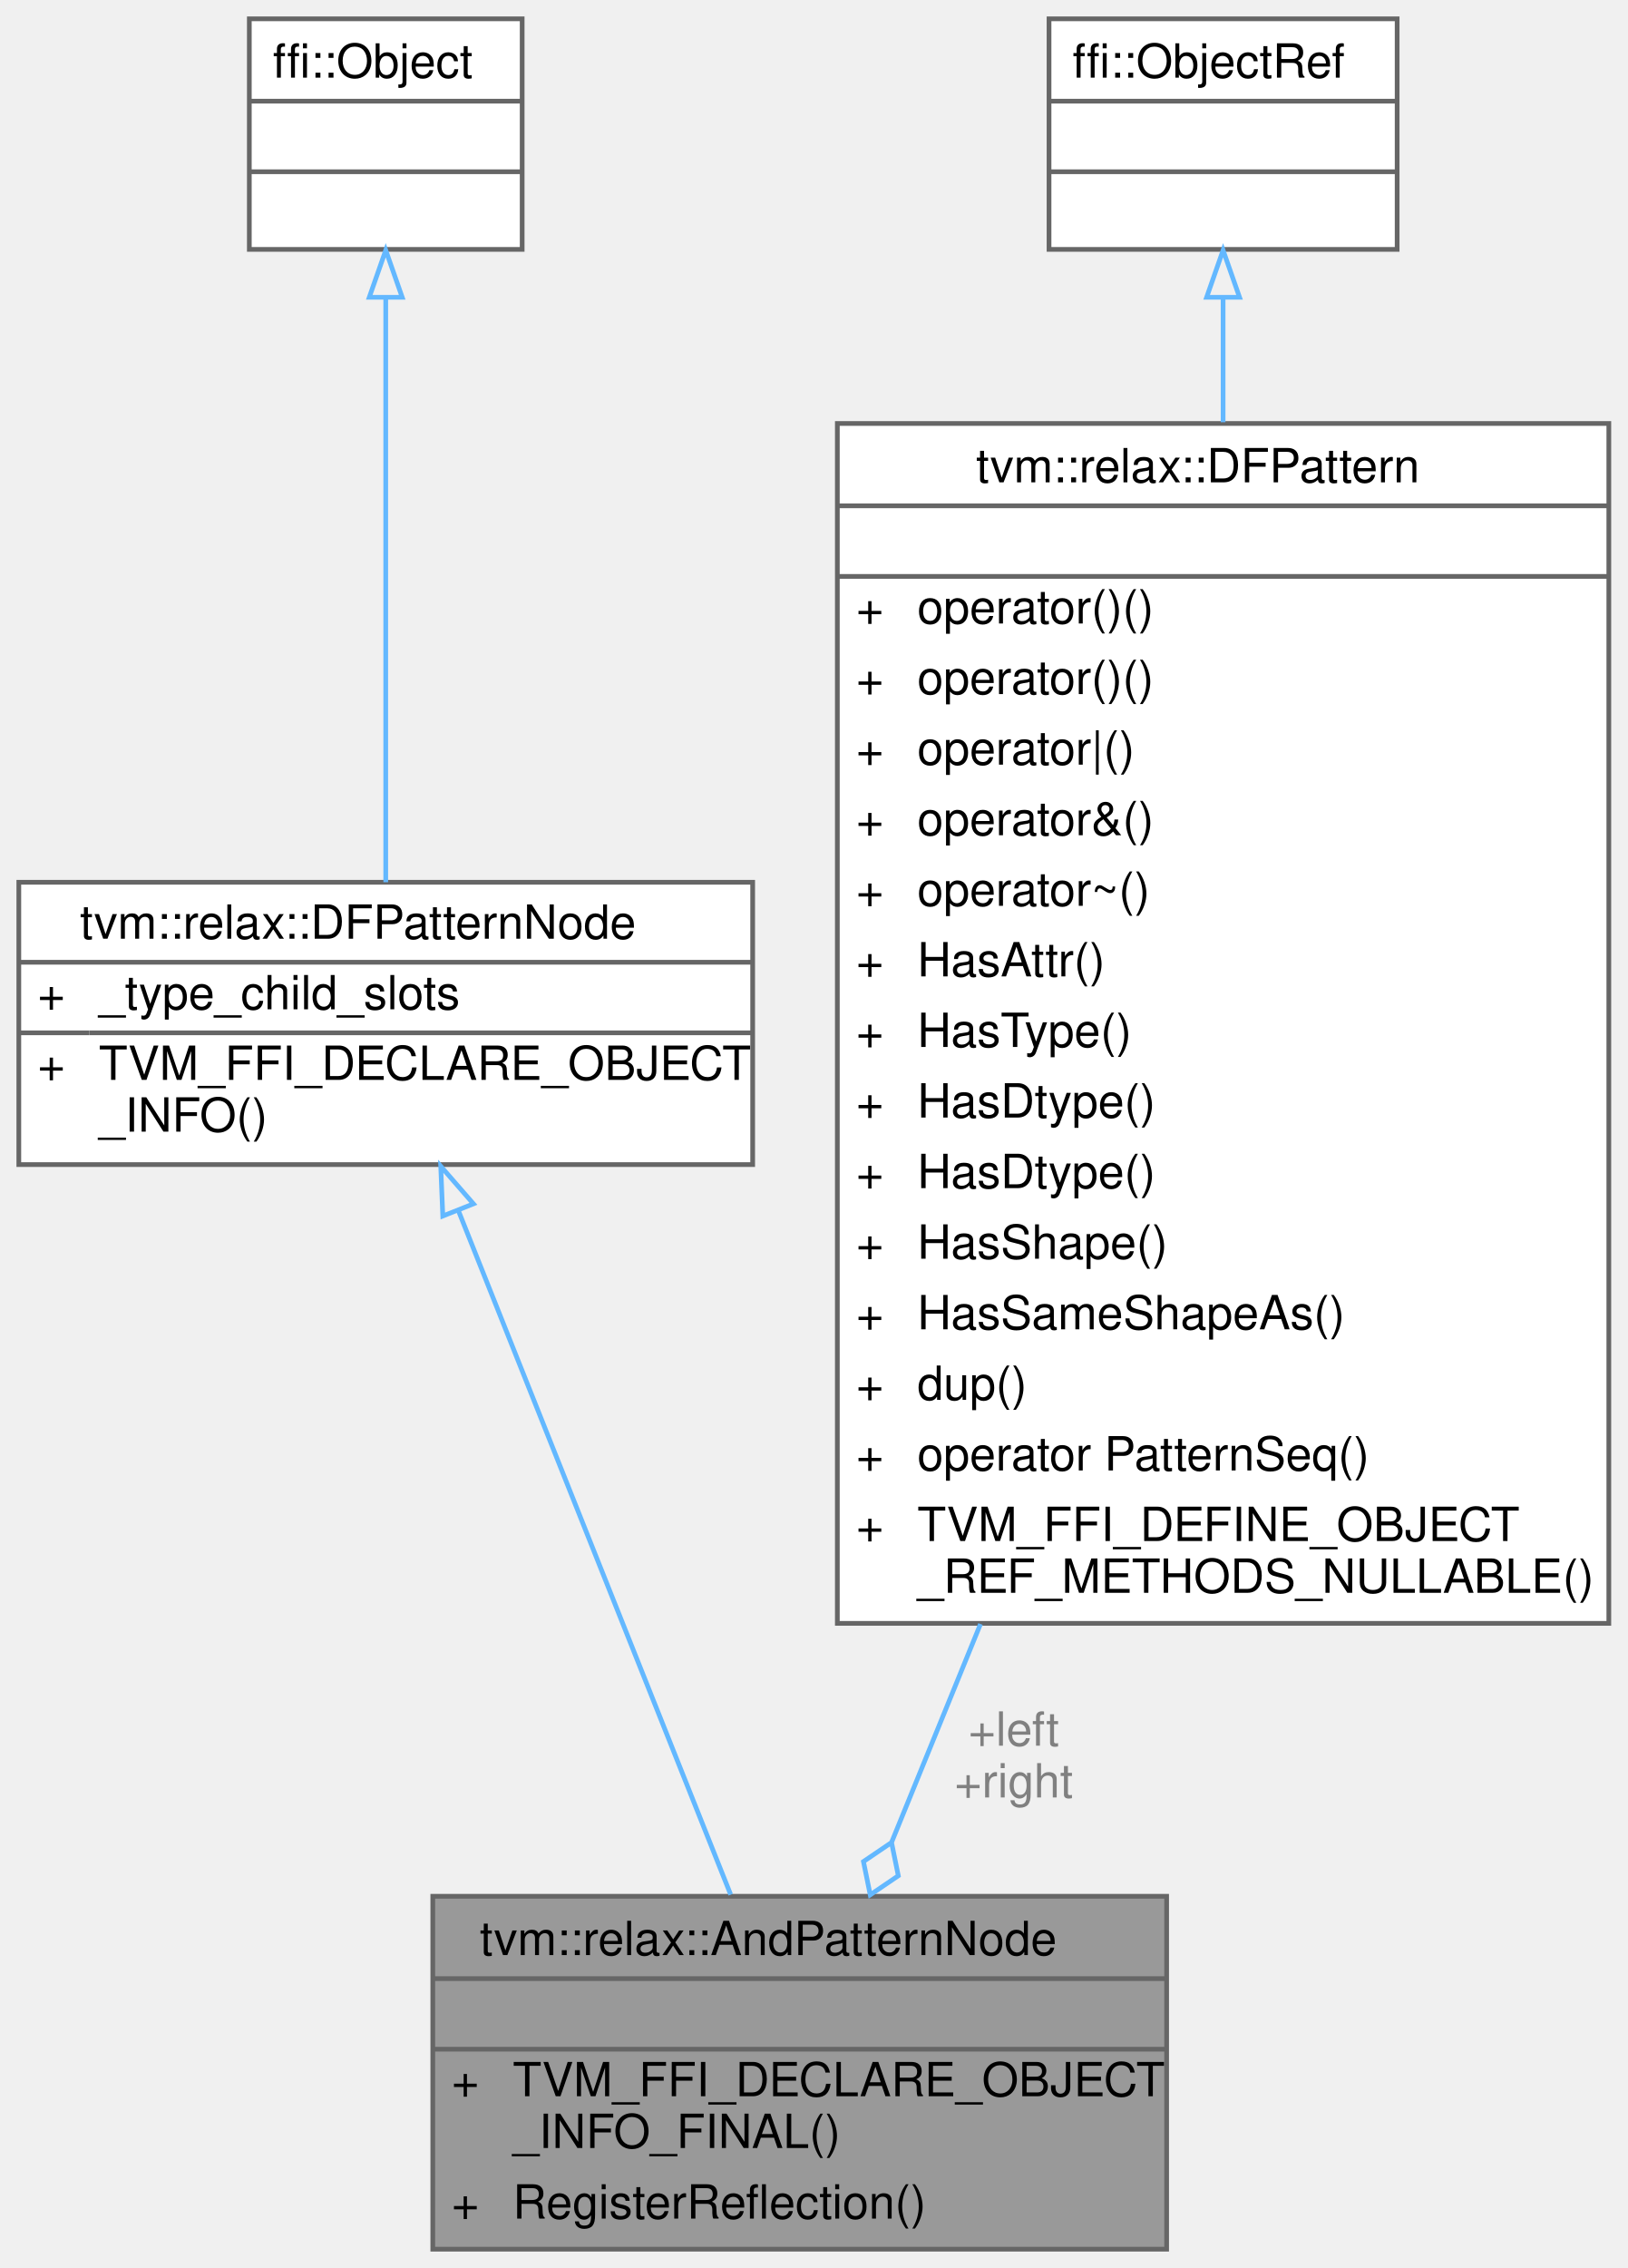
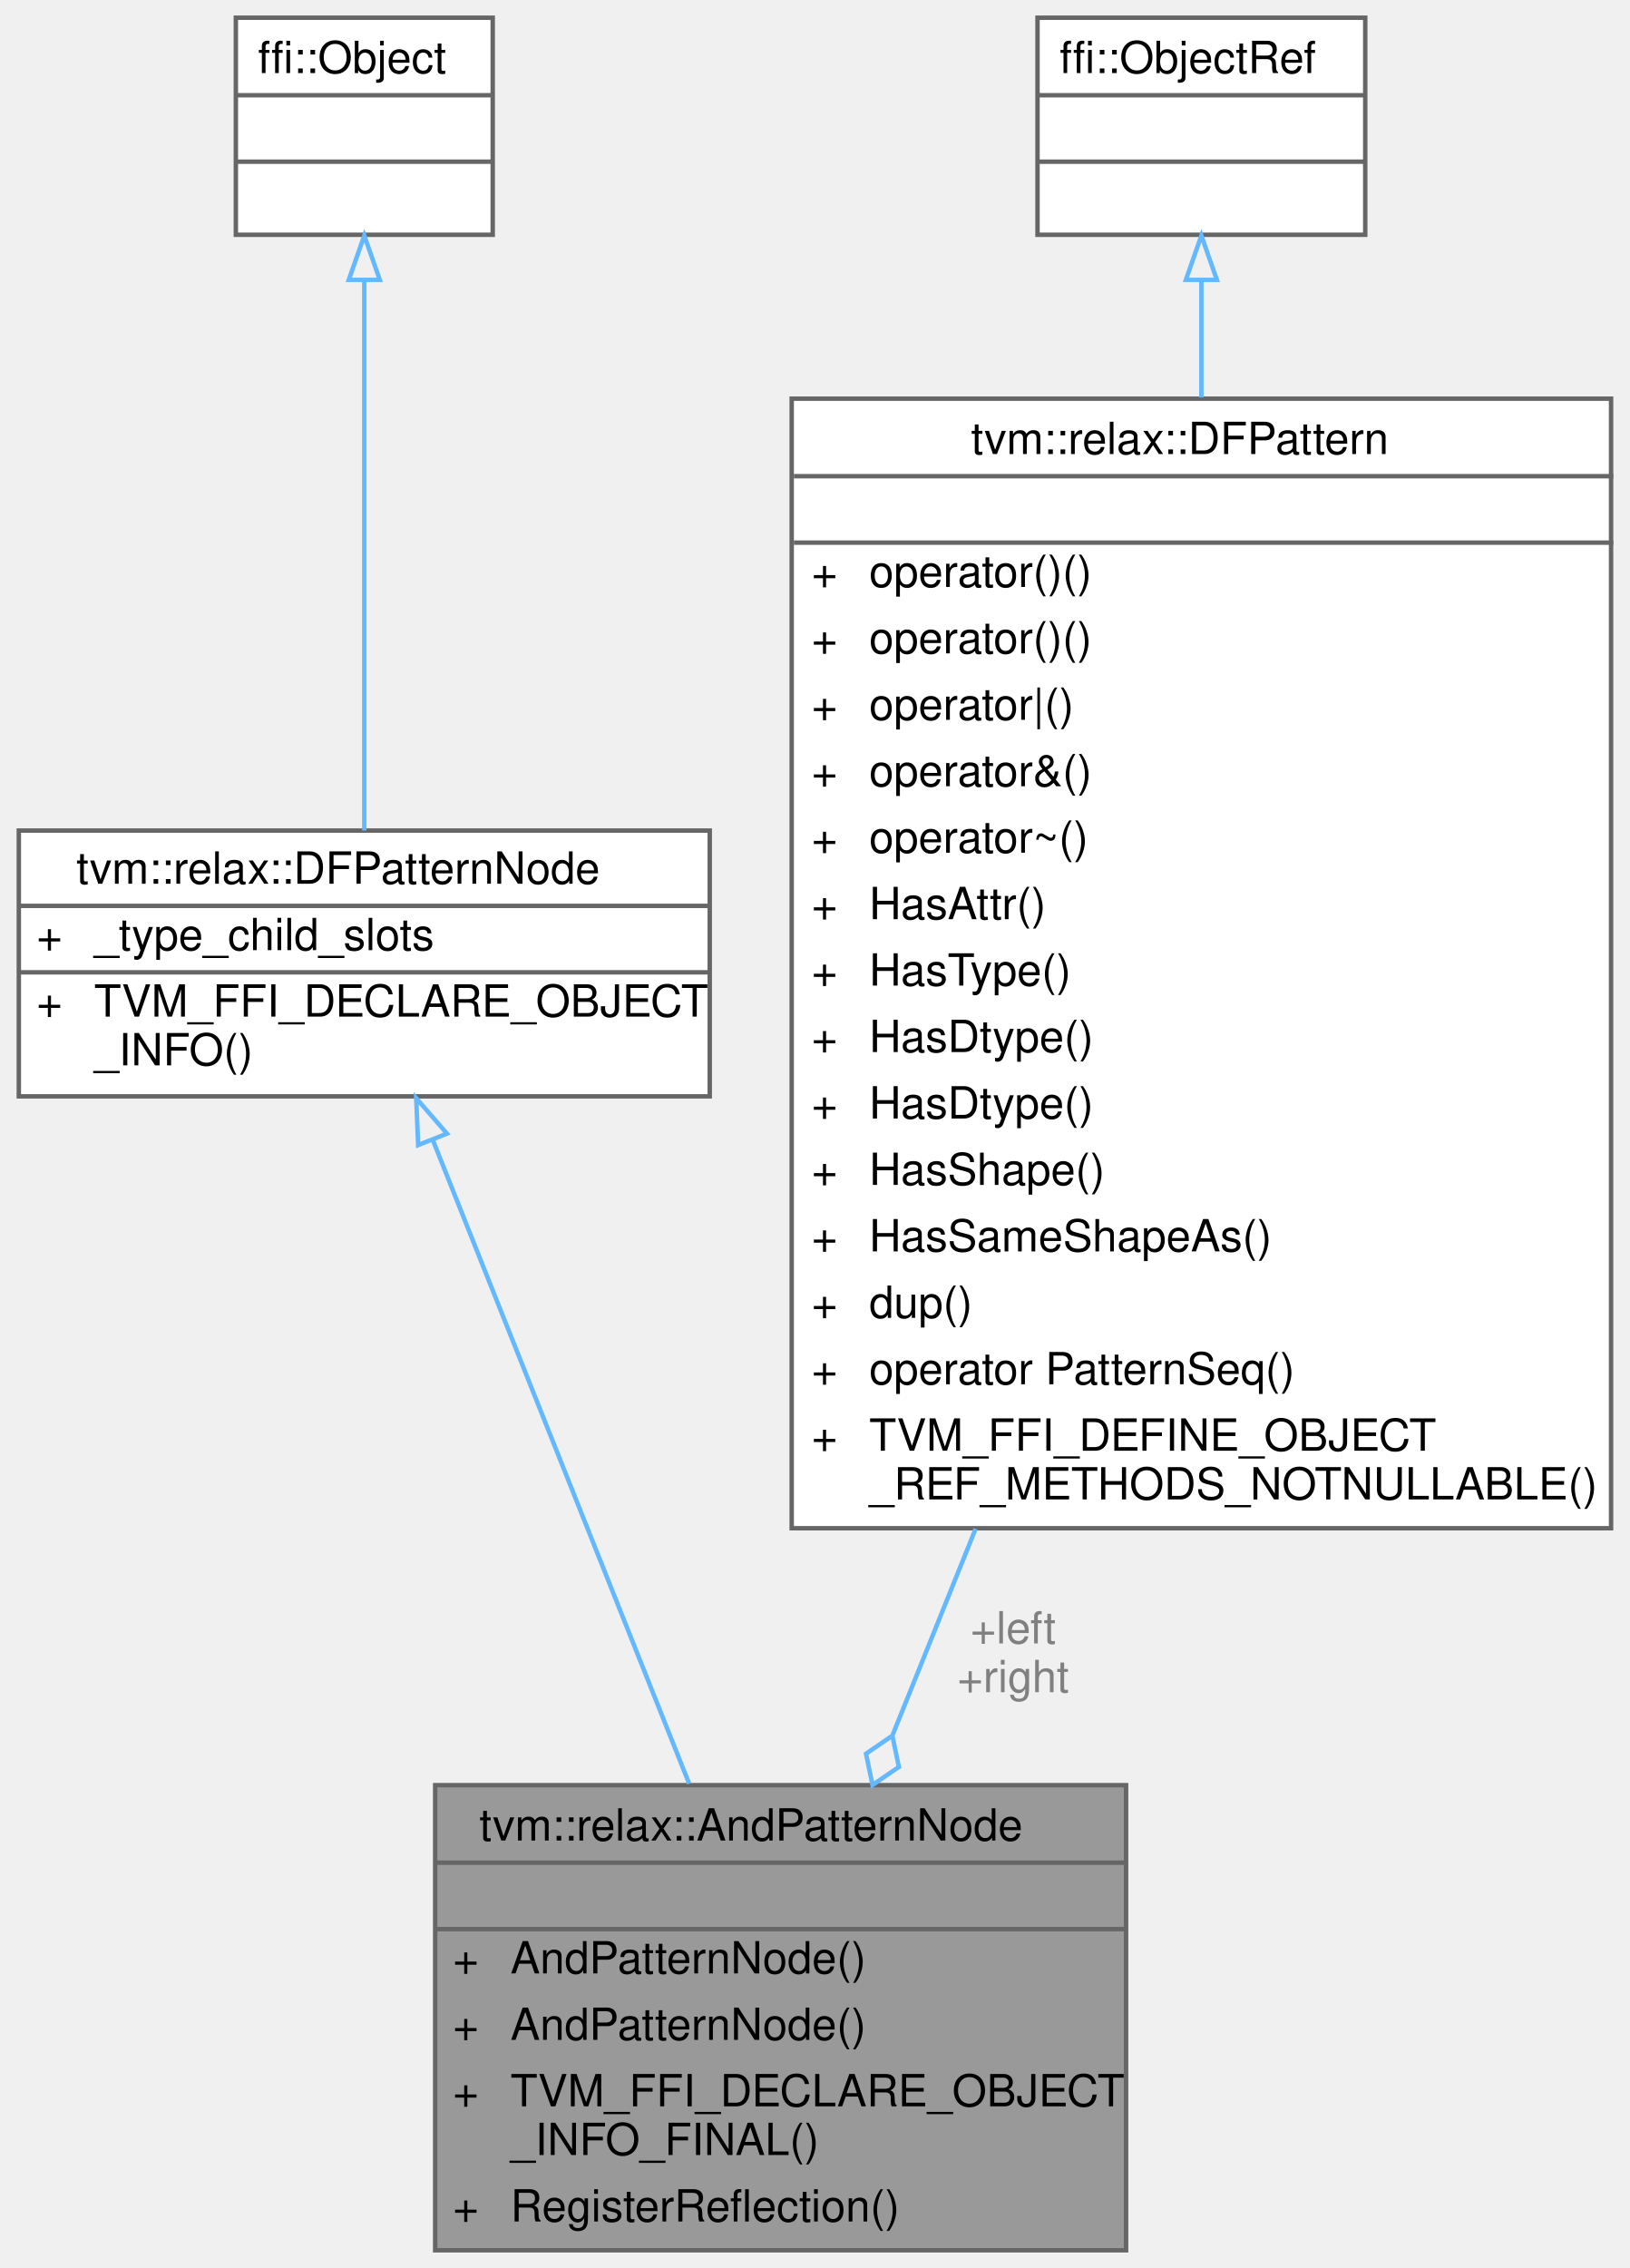
- <svg xmlns="http://www.w3.org/2000/svg" xmlns:xlink="http://www.w3.org/1999/xlink" width="346pt" height="482pt" viewBox="0.00 0.00 346.00 482.00">
-   <g id="graph0" class="graph" transform="scale(1 1) rotate(0) translate(4 478)">
+ <svg xmlns="http://www.w3.org/2000/svg" xmlns:xlink="http://www.w3.org/1999/xlink" width="368pt" height="512pt" viewBox="0.00 0.00 367.50 512.00">
+   <g id="graph0" class="graph" transform="scale(1 1) rotate(0) translate(4 508)">
    <g id="Node000001" class="node">
      <g id="a_Node000001">
        <a xlink:title="Match a conjunction of other patterns.">
-           <polygon fill="#999999" stroke="transparent" points="244,-75 88,-75 88,0 244,0 244,-75" />
-           <text text-anchor="start" x="98" y="-62.5" font-family="Helvetica,sans-Serif" font-size="10.00">tvm::relax::AndPatternNode</text>
-           <text text-anchor="start" x="164" y="-47.5" font-family="Helvetica,sans-Serif" font-size="10.00"> </text>
-           <text text-anchor="start" x="92" y="-32.5" font-family="Helvetica,sans-Serif" font-size="10.00">+</text>
-           <text text-anchor="start" x="105" y="-32.5" font-family="Helvetica,sans-Serif" font-size="10.00">TVM_FFI_DECLARE_OBJECT</text>
-           <text text-anchor="start" x="105" y="-21.5" font-family="Helvetica,sans-Serif" font-size="10.00">_INFO_FINAL()</text>
-           <text text-anchor="start" x="92" y="-6.5" font-family="Helvetica,sans-Serif" font-size="10.00">+</text>
-           <text text-anchor="start" x="105" y="-6.5" font-family="Helvetica,sans-Serif" font-size="10.00">RegisterReflection()</text>
-           <polygon fill="#666666" stroke="#666666" points="88,-57.5 88,-57.5 244,-57.5 244,-57.5 88,-57.5" />
-           <polygon fill="#666666" stroke="#666666" points="88,-42.5 88,-42.5 244,-42.5 244,-42.5 88,-42.5" />
-           <polygon fill="none" stroke="#666666" points="88,0 88,-75 244,-75 244,0 88,0" />
+           <polygon fill="#999999" stroke="transparent" points="250,-105 94,-105 94,0 250,0 250,-105" />
+           <text text-anchor="start" x="104" y="-92.5" font-family="Helvetica,sans-Serif" font-size="10.00">tvm::relax::AndPatternNode</text>
+           <text text-anchor="start" x="170" y="-77.5" font-family="Helvetica,sans-Serif" font-size="10.00"> </text>
+           <text text-anchor="start" x="98" y="-62.5" font-family="Helvetica,sans-Serif" font-size="10.00">+</text>
+           <text text-anchor="start" x="111" y="-62.5" font-family="Helvetica,sans-Serif" font-size="10.00">AndPatternNode()</text>
+           <text text-anchor="start" x="98" y="-47.5" font-family="Helvetica,sans-Serif" font-size="10.00">+</text>
+           <text text-anchor="start" x="111" y="-47.5" font-family="Helvetica,sans-Serif" font-size="10.00">AndPatternNode()</text>
+           <text text-anchor="start" x="98" y="-32.5" font-family="Helvetica,sans-Serif" font-size="10.00">+</text>
+           <text text-anchor="start" x="111" y="-32.5" font-family="Helvetica,sans-Serif" font-size="10.00">TVM_FFI_DECLARE_OBJECT</text>
+           <text text-anchor="start" x="111" y="-21.5" font-family="Helvetica,sans-Serif" font-size="10.00">_INFO_FINAL()</text>
+           <text text-anchor="start" x="98" y="-6.5" font-family="Helvetica,sans-Serif" font-size="10.00">+</text>
+           <text text-anchor="start" x="111" y="-6.5" font-family="Helvetica,sans-Serif" font-size="10.00">RegisterReflection()</text>
+           <polygon fill="#666666" stroke="#666666" points="94,-87.5 94,-87.5 250,-87.5 250,-87.5 94,-87.5" />
+           <polygon fill="#666666" stroke="#666666" points="94,-72.5 94,-72.5 250,-72.5 250,-72.5 94,-72.5" />
+           <polygon fill="none" stroke="#666666" points="94,0 94,-105 250,-105 250,0 94,0" />
        </a>
      </g>
    </g>
    <g id="Node000002" class="node">
      <g id="a_Node000002">
        <a xlink:href="classtvm_1_1relax_1_1DFPatternNode.html" target="_top" xlink:title="Base type of all dataflow patterns.">
-           <polygon fill="white" stroke="transparent" points="156,-290.5 0,-290.5 0,-230.5 156,-230.5 156,-290.5" />
-           <text text-anchor="start" x="13" y="-278.5" font-family="Helvetica,sans-Serif" font-size="10.00">tvm::relax::DFPatternNode</text>
-           <text text-anchor="start" x="4" y="-263.5" font-family="Helvetica,sans-Serif" font-size="10.00">+</text>
-           <text text-anchor="start" x="17" y="-263.5" font-family="Helvetica,sans-Serif" font-size="10.00">_type_child_slots</text>
-           <text text-anchor="start" x="4" y="-248.5" font-family="Helvetica,sans-Serif" font-size="10.00">+</text>
-           <text text-anchor="start" x="17" y="-248.5" font-family="Helvetica,sans-Serif" font-size="10.00">TVM_FFI_DECLARE_OBJECT</text>
-           <text text-anchor="start" x="17" y="-237.5" font-family="Helvetica,sans-Serif" font-size="10.00">_INFO()</text>
-           <polygon fill="#666666" stroke="#666666" points="0,-273.5 0,-273.5 156,-273.5 156,-273.5 0,-273.5" />
-           <polygon fill="#666666" stroke="#666666" points="0,-258.5 0,-258.5 15,-258.5 15,-258.5 0,-258.5" />
-           <polygon fill="#666666" stroke="#666666" points="15,-258.5 15,-258.5 156,-258.5 156,-258.5 15,-258.5" />
-           <polygon fill="none" stroke="#666666" points="0,-230.5 0,-290.5 156,-290.5 156,-230.5 0,-230.5" />
+           <polygon fill="white" stroke="transparent" points="156,-320.5 0,-320.5 0,-260.5 156,-260.5 156,-320.5" />
+           <text text-anchor="start" x="13" y="-308.5" font-family="Helvetica,sans-Serif" font-size="10.00">tvm::relax::DFPatternNode</text>
+           <text text-anchor="start" x="4" y="-293.5" font-family="Helvetica,sans-Serif" font-size="10.00">+</text>
+           <text text-anchor="start" x="17" y="-293.5" font-family="Helvetica,sans-Serif" font-size="10.00">_type_child_slots</text>
+           <text text-anchor="start" x="4" y="-278.5" font-family="Helvetica,sans-Serif" font-size="10.00">+</text>
+           <text text-anchor="start" x="17" y="-278.5" font-family="Helvetica,sans-Serif" font-size="10.00">TVM_FFI_DECLARE_OBJECT</text>
+           <text text-anchor="start" x="17" y="-267.5" font-family="Helvetica,sans-Serif" font-size="10.00">_INFO()</text>
+           <polygon fill="#666666" stroke="#666666" points="0,-303.5 0,-303.5 156,-303.5 156,-303.5 0,-303.5" />
+           <polygon fill="#666666" stroke="#666666" points="0,-288.5 0,-288.5 15,-288.5 15,-288.5 0,-288.5" />
+           <polygon fill="#666666" stroke="#666666" points="15,-288.5 15,-288.5 156,-288.5 156,-288.5 15,-288.5" />
+           <polygon fill="none" stroke="#666666" points="0,-260.5 0,-320.5 156,-320.5 156,-260.5 0,-260.5" />
        </a>
      </g>
    </g>
    <g id="edge1_Node000001_Node000002" class="edge">
      <g id="a_edge1_Node000001_Node000002">
        <a xlink:title=" ">
-           <path fill="none" stroke="#63b8ff" d="M93.42,-220.77C109.74,-179.79 135.3,-115.59 151.33,-75.34" />
-           <polygon fill="none" stroke="#63b8ff" points="90.13,-219.57 89.69,-230.15 96.64,-222.16 90.13,-219.57" />
+           <path fill="none" stroke="#63b8ff" d="M93.43,-250.75C109.23,-211.09 133.88,-149.2 151.35,-105.34" />
+           <polygon fill="none" stroke="#63b8ff" points="90.16,-249.5 89.72,-260.09 96.67,-252.09 90.16,-249.5" />
        </a>
      </g>
    </g>
    <g id="Node000003" class="node">
      <g id="a_Node000003">
        <a xlink:title=" ">
-           <polygon fill="white" stroke="transparent" points="107,-474 49,-474 49,-425 107,-425 107,-474" />
-           <text text-anchor="start" x="54" y="-461.5" font-family="Helvetica,sans-Serif" font-size="10.00">ffi::Object</text>
-           <text text-anchor="start" x="76" y="-446.5" font-family="Helvetica,sans-Serif" font-size="10.00"> </text>
-           <text text-anchor="start" x="76" y="-431.5" font-family="Helvetica,sans-Serif" font-size="10.00"> </text>
-           <polygon fill="#666666" stroke="#666666" points="49,-456.5 49,-456.5 107,-456.5 107,-456.5 49,-456.5" />
-           <polygon fill="#666666" stroke="#666666" points="49,-441.5 49,-441.5 107,-441.5 107,-441.5 49,-441.5" />
-           <polygon fill="none" stroke="#666666" points="49,-425 49,-474 107,-474 107,-425 49,-425" />
+           <polygon fill="white" stroke="transparent" points="107,-504 49,-504 49,-455 107,-455 107,-504" />
+           <text text-anchor="start" x="54" y="-491.5" font-family="Helvetica,sans-Serif" font-size="10.00">ffi::Object</text>
+           <text text-anchor="start" x="76" y="-476.5" font-family="Helvetica,sans-Serif" font-size="10.00"> </text>
+           <text text-anchor="start" x="76" y="-461.5" font-family="Helvetica,sans-Serif" font-size="10.00"> </text>
+           <polygon fill="#666666" stroke="#666666" points="49,-486.5 49,-486.5 107,-486.5 107,-486.5 49,-486.5" />
+           <polygon fill="#666666" stroke="#666666" points="49,-471.5 49,-471.5 107,-471.5 107,-471.5 49,-471.5" />
+           <polygon fill="none" stroke="#666666" points="49,-455 49,-504 107,-504 107,-455 49,-455" />
        </a>
      </g>
    </g>
    <g id="edge2_Node000002_Node000003" class="edge">
      <g id="a_edge2_Node000002_Node000003">
        <a xlink:title=" ">
-           <path fill="none" stroke="#63b8ff" d="M78,-414.48C78,-379 78,-323.99 78,-290.51" />
-           <polygon fill="none" stroke="#63b8ff" points="74.5,-414.82 78,-424.82 81.5,-414.82 74.5,-414.82" />
+           <path fill="none" stroke="#63b8ff" d="M78,-444.48C78,-409 78,-353.99 78,-320.51" />
+           <polygon fill="none" stroke="#63b8ff" points="74.5,-444.82 78,-454.82 81.5,-444.82 74.5,-444.82" />
        </a>
      </g>
    </g>
    <g id="Node000004" class="node">
      <g id="a_Node000004">
        <a xlink:href="classtvm_1_1relax_1_1DFPattern.html" target="_top" xlink:title="Managed reference to dataflow patterns.">
-           <polygon fill="white" stroke="transparent" points="338,-388 174,-388 174,-133 338,-133 338,-388" />
-           <text text-anchor="start" x="203.5" y="-375.5" font-family="Helvetica,sans-Serif" font-size="10.00">tvm::relax::DFPattern</text>
-           <text text-anchor="start" x="254" y="-360.5" font-family="Helvetica,sans-Serif" font-size="10.00"> </text>
-           <text text-anchor="start" x="178" y="-345.5" font-family="Helvetica,sans-Serif" font-size="10.00">+</text>
-           <text text-anchor="start" x="191" y="-345.5" font-family="Helvetica,sans-Serif" font-size="10.00">operator()()</text>
-           <text text-anchor="start" x="178" y="-330.5" font-family="Helvetica,sans-Serif" font-size="10.00">+</text>
-           <text text-anchor="start" x="191" y="-330.5" font-family="Helvetica,sans-Serif" font-size="10.00">operator()()</text>
-           <text text-anchor="start" x="178" y="-315.5" font-family="Helvetica,sans-Serif" font-size="10.00">+</text>
-           <text text-anchor="start" x="191" y="-315.5" font-family="Helvetica,sans-Serif" font-size="10.00">operator|()</text>
-           <text text-anchor="start" x="178" y="-300.5" font-family="Helvetica,sans-Serif" font-size="10.00">+</text>
-           <text text-anchor="start" x="191" y="-300.5" font-family="Helvetica,sans-Serif" font-size="10.00">operator&amp;()</text>
-           <text text-anchor="start" x="178" y="-285.5" font-family="Helvetica,sans-Serif" font-size="10.00">+</text>
-           <text text-anchor="start" x="191" y="-285.5" font-family="Helvetica,sans-Serif" font-size="10.00">operator~()</text>
-           <text text-anchor="start" x="178" y="-270.5" font-family="Helvetica,sans-Serif" font-size="10.00">+</text>
-           <text text-anchor="start" x="191" y="-270.5" font-family="Helvetica,sans-Serif" font-size="10.00">HasAttr()</text>
-           <text text-anchor="start" x="178" y="-255.5" font-family="Helvetica,sans-Serif" font-size="10.00">+</text>
-           <text text-anchor="start" x="191" y="-255.5" font-family="Helvetica,sans-Serif" font-size="10.00">HasType()</text>
-           <text text-anchor="start" x="178" y="-240.5" font-family="Helvetica,sans-Serif" font-size="10.00">+</text>
-           <text text-anchor="start" x="191" y="-240.5" font-family="Helvetica,sans-Serif" font-size="10.00">HasDtype()</text>
-           <text text-anchor="start" x="178" y="-225.5" font-family="Helvetica,sans-Serif" font-size="10.00">+</text>
-           <text text-anchor="start" x="191" y="-225.5" font-family="Helvetica,sans-Serif" font-size="10.00">HasDtype()</text>
-           <text text-anchor="start" x="178" y="-210.5" font-family="Helvetica,sans-Serif" font-size="10.00">+</text>
-           <text text-anchor="start" x="191" y="-210.5" font-family="Helvetica,sans-Serif" font-size="10.00">HasShape()</text>
-           <text text-anchor="start" x="178" y="-195.5" font-family="Helvetica,sans-Serif" font-size="10.00">+</text>
-           <text text-anchor="start" x="191" y="-195.5" font-family="Helvetica,sans-Serif" font-size="10.00">HasSameShapeAs()</text>
-           <text text-anchor="start" x="178" y="-180.5" font-family="Helvetica,sans-Serif" font-size="10.00">+</text>
-           <text text-anchor="start" x="191" y="-180.5" font-family="Helvetica,sans-Serif" font-size="10.00">dup()</text>
-           <text text-anchor="start" x="178" y="-165.5" font-family="Helvetica,sans-Serif" font-size="10.00">+</text>
-           <text text-anchor="start" x="191" y="-165.5" font-family="Helvetica,sans-Serif" font-size="10.00">operator PatternSeq()</text>
-           <text text-anchor="start" x="178" y="-150.5" font-family="Helvetica,sans-Serif" font-size="10.00">+</text>
-           <text text-anchor="start" x="191" y="-150.5" font-family="Helvetica,sans-Serif" font-size="10.00">TVM_FFI_DEFINE_OBJECT</text>
-           <text text-anchor="start" x="191" y="-139.5" font-family="Helvetica,sans-Serif" font-size="10.00">_REF_METHODS_NULLABLE()</text>
-           <polygon fill="#666666" stroke="#666666" points="174,-370.5 174,-370.5 338,-370.5 338,-370.5 174,-370.5" />
-           <polygon fill="#666666" stroke="#666666" points="174,-355.5 174,-355.5 338,-355.5 338,-355.5 174,-355.5" />
-           <polygon fill="none" stroke="#666666" points="174,-133 174,-388 338,-388 338,-133 174,-133" />
+           <polygon fill="white" stroke="transparent" points="359.5,-418 174.5,-418 174.5,-163 359.5,-163 359.5,-418" />
+           <text text-anchor="start" x="215" y="-405.5" font-family="Helvetica,sans-Serif" font-size="10.00">tvm::relax::DFPattern</text>
+           <text text-anchor="start" x="265.5" y="-390.5" font-family="Helvetica,sans-Serif" font-size="10.00"> </text>
+           <text text-anchor="start" x="179" y="-375.5" font-family="Helvetica,sans-Serif" font-size="10.00">+</text>
+           <text text-anchor="start" x="192" y="-375.5" font-family="Helvetica,sans-Serif" font-size="10.00">operator()()</text>
+           <text text-anchor="start" x="179" y="-360.5" font-family="Helvetica,sans-Serif" font-size="10.00">+</text>
+           <text text-anchor="start" x="192" y="-360.5" font-family="Helvetica,sans-Serif" font-size="10.00">operator()()</text>
+           <text text-anchor="start" x="179" y="-345.5" font-family="Helvetica,sans-Serif" font-size="10.00">+</text>
+           <text text-anchor="start" x="192" y="-345.5" font-family="Helvetica,sans-Serif" font-size="10.00">operator|()</text>
+           <text text-anchor="start" x="179" y="-330.5" font-family="Helvetica,sans-Serif" font-size="10.00">+</text>
+           <text text-anchor="start" x="192" y="-330.5" font-family="Helvetica,sans-Serif" font-size="10.00">operator&amp;()</text>
+           <text text-anchor="start" x="179" y="-315.5" font-family="Helvetica,sans-Serif" font-size="10.00">+</text>
+           <text text-anchor="start" x="192" y="-315.5" font-family="Helvetica,sans-Serif" font-size="10.00">operator~()</text>
+           <text text-anchor="start" x="179" y="-300.5" font-family="Helvetica,sans-Serif" font-size="10.00">+</text>
+           <text text-anchor="start" x="192" y="-300.5" font-family="Helvetica,sans-Serif" font-size="10.00">HasAttr()</text>
+           <text text-anchor="start" x="179" y="-285.5" font-family="Helvetica,sans-Serif" font-size="10.00">+</text>
+           <text text-anchor="start" x="192" y="-285.5" font-family="Helvetica,sans-Serif" font-size="10.00">HasType()</text>
+           <text text-anchor="start" x="179" y="-270.5" font-family="Helvetica,sans-Serif" font-size="10.00">+</text>
+           <text text-anchor="start" x="192" y="-270.5" font-family="Helvetica,sans-Serif" font-size="10.00">HasDtype()</text>
+           <text text-anchor="start" x="179" y="-255.5" font-family="Helvetica,sans-Serif" font-size="10.00">+</text>
+           <text text-anchor="start" x="192" y="-255.5" font-family="Helvetica,sans-Serif" font-size="10.00">HasDtype()</text>
+           <text text-anchor="start" x="179" y="-240.5" font-family="Helvetica,sans-Serif" font-size="10.00">+</text>
+           <text text-anchor="start" x="192" y="-240.5" font-family="Helvetica,sans-Serif" font-size="10.00">HasShape()</text>
+           <text text-anchor="start" x="179" y="-225.5" font-family="Helvetica,sans-Serif" font-size="10.00">+</text>
+           <text text-anchor="start" x="192" y="-225.5" font-family="Helvetica,sans-Serif" font-size="10.00">HasSameShapeAs()</text>
+           <text text-anchor="start" x="179" y="-210.5" font-family="Helvetica,sans-Serif" font-size="10.00">+</text>
+           <text text-anchor="start" x="192" y="-210.5" font-family="Helvetica,sans-Serif" font-size="10.00">dup()</text>
+           <text text-anchor="start" x="179" y="-195.5" font-family="Helvetica,sans-Serif" font-size="10.00">+</text>
+           <text text-anchor="start" x="192" y="-195.5" font-family="Helvetica,sans-Serif" font-size="10.00">operator PatternSeq()</text>
+           <text text-anchor="start" x="179" y="-180.5" font-family="Helvetica,sans-Serif" font-size="10.00">+</text>
+           <text text-anchor="start" x="192" y="-180.5" font-family="Helvetica,sans-Serif" font-size="10.00">TVM_FFI_DEFINE_OBJECT</text>
+           <text text-anchor="start" x="192" y="-169.5" font-family="Helvetica,sans-Serif" font-size="10.00">_REF_METHODS_NOTNULLABLE()</text>
+           <polygon fill="#666666" stroke="#666666" points="175,-400.5 175,-400.5 360,-400.5 360,-400.5 175,-400.5" />
+           <polygon fill="#666666" stroke="#666666" points="175,-385.5 175,-385.5 360,-385.5 360,-385.5 175,-385.5" />
+           <polygon fill="none" stroke="#666666" points="174.5,-163 174.5,-418 359.5,-418 359.5,-163 174.5,-163" />
        </a>
      </g>
    </g>
    <g id="edge3_Node000001_Node000004" class="edge">
      <g id="a_edge3_Node000001_Node000004">
        <a xlink:title=" ">
-           <path fill="none" stroke="#63b8ff" d="M204.43,-132.86C197.74,-116.44 191.25,-100.5 185.56,-86.54" />
-           <polygon fill="none" stroke="#63b8ff" points="185.52,-86.43 179.55,-82.38 180.99,-75.31 186.96,-79.36 185.52,-86.43" />
+           <path fill="none" stroke="#63b8ff" d="M216.02,-162.86C209.53,-146.73 203.12,-130.81 197.29,-116.33" />
+           <polygon fill="none" stroke="#63b8ff" points="197.23,-116.17 191.28,-112.1 192.75,-105.04 198.7,-109.11 197.23,-116.17" />
        </a>
      </g>
-       <text text-anchor="middle" x="211.5" y="-107" font-family="Helvetica,sans-Serif" font-size="10.00" fill="grey"> +left</text>
-       <text text-anchor="middle" x="211.5" y="-96" font-family="Helvetica,sans-Serif" font-size="10.00" fill="grey">+right</text>
+       <text text-anchor="middle" x="224.5" y="-137" font-family="Helvetica,sans-Serif" font-size="10.00" fill="grey"> +left</text>
+       <text text-anchor="middle" x="224.5" y="-126" font-family="Helvetica,sans-Serif" font-size="10.00" fill="grey">+right</text>
    </g>
    <g id="Node000005" class="node">
      <g id="a_Node000005">
        <a xlink:title=" ">
-           <polygon fill="white" stroke="transparent" points="293,-474 219,-474 219,-425 293,-425 293,-474" />
-           <text text-anchor="start" x="224" y="-461.5" font-family="Helvetica,sans-Serif" font-size="10.00">ffi::ObjectRef</text>
-           <text text-anchor="start" x="254" y="-446.5" font-family="Helvetica,sans-Serif" font-size="10.00"> </text>
-           <text text-anchor="start" x="254" y="-431.5" font-family="Helvetica,sans-Serif" font-size="10.00"> </text>
-           <polygon fill="#666666" stroke="#666666" points="219,-456.5 219,-456.5 293,-456.5 293,-456.5 219,-456.5" />
-           <polygon fill="#666666" stroke="#666666" points="219,-441.5 219,-441.5 293,-441.5 293,-441.5 219,-441.5" />
-           <polygon fill="none" stroke="#666666" points="219,-425 219,-474 293,-474 293,-425 219,-425" />
+           <polygon fill="white" stroke="transparent" points="304,-504 230,-504 230,-455 304,-455 304,-504" />
+           <text text-anchor="start" x="235" y="-491.5" font-family="Helvetica,sans-Serif" font-size="10.00">ffi::ObjectRef</text>
+           <text text-anchor="start" x="265" y="-476.5" font-family="Helvetica,sans-Serif" font-size="10.00"> </text>
+           <text text-anchor="start" x="265" y="-461.5" font-family="Helvetica,sans-Serif" font-size="10.00"> </text>
+           <polygon fill="#666666" stroke="#666666" points="230,-486.5 230,-486.5 304,-486.5 304,-486.5 230,-486.5" />
+           <polygon fill="#666666" stroke="#666666" points="230,-471.5 230,-471.5 304,-471.5 304,-471.5 230,-471.5" />
+           <polygon fill="none" stroke="#666666" points="230,-455 230,-504 304,-504 304,-455 230,-455" />
        </a>
      </g>
    </g>
    <g id="edge4_Node000004_Node000005" class="edge">
      <g id="a_edge4_Node000004_Node000005">
        <a xlink:title=" ">
-           <path fill="none" stroke="#63b8ff" d="M256,-414.63C256,-406.67 256,-397.73 256,-388.27" />
-           <polygon fill="none" stroke="#63b8ff" points="252.5,-414.82 256,-424.82 259.5,-414.82 252.5,-414.82" />
+           <path fill="none" stroke="#63b8ff" d="M267,-444.63C267,-436.67 267,-427.73 267,-418.27" />
+           <polygon fill="none" stroke="#63b8ff" points="263.5,-444.82 267,-454.82 270.5,-444.82 263.5,-444.82" />
        </a>
      </g>
    </g>
  </g>
</svg>
